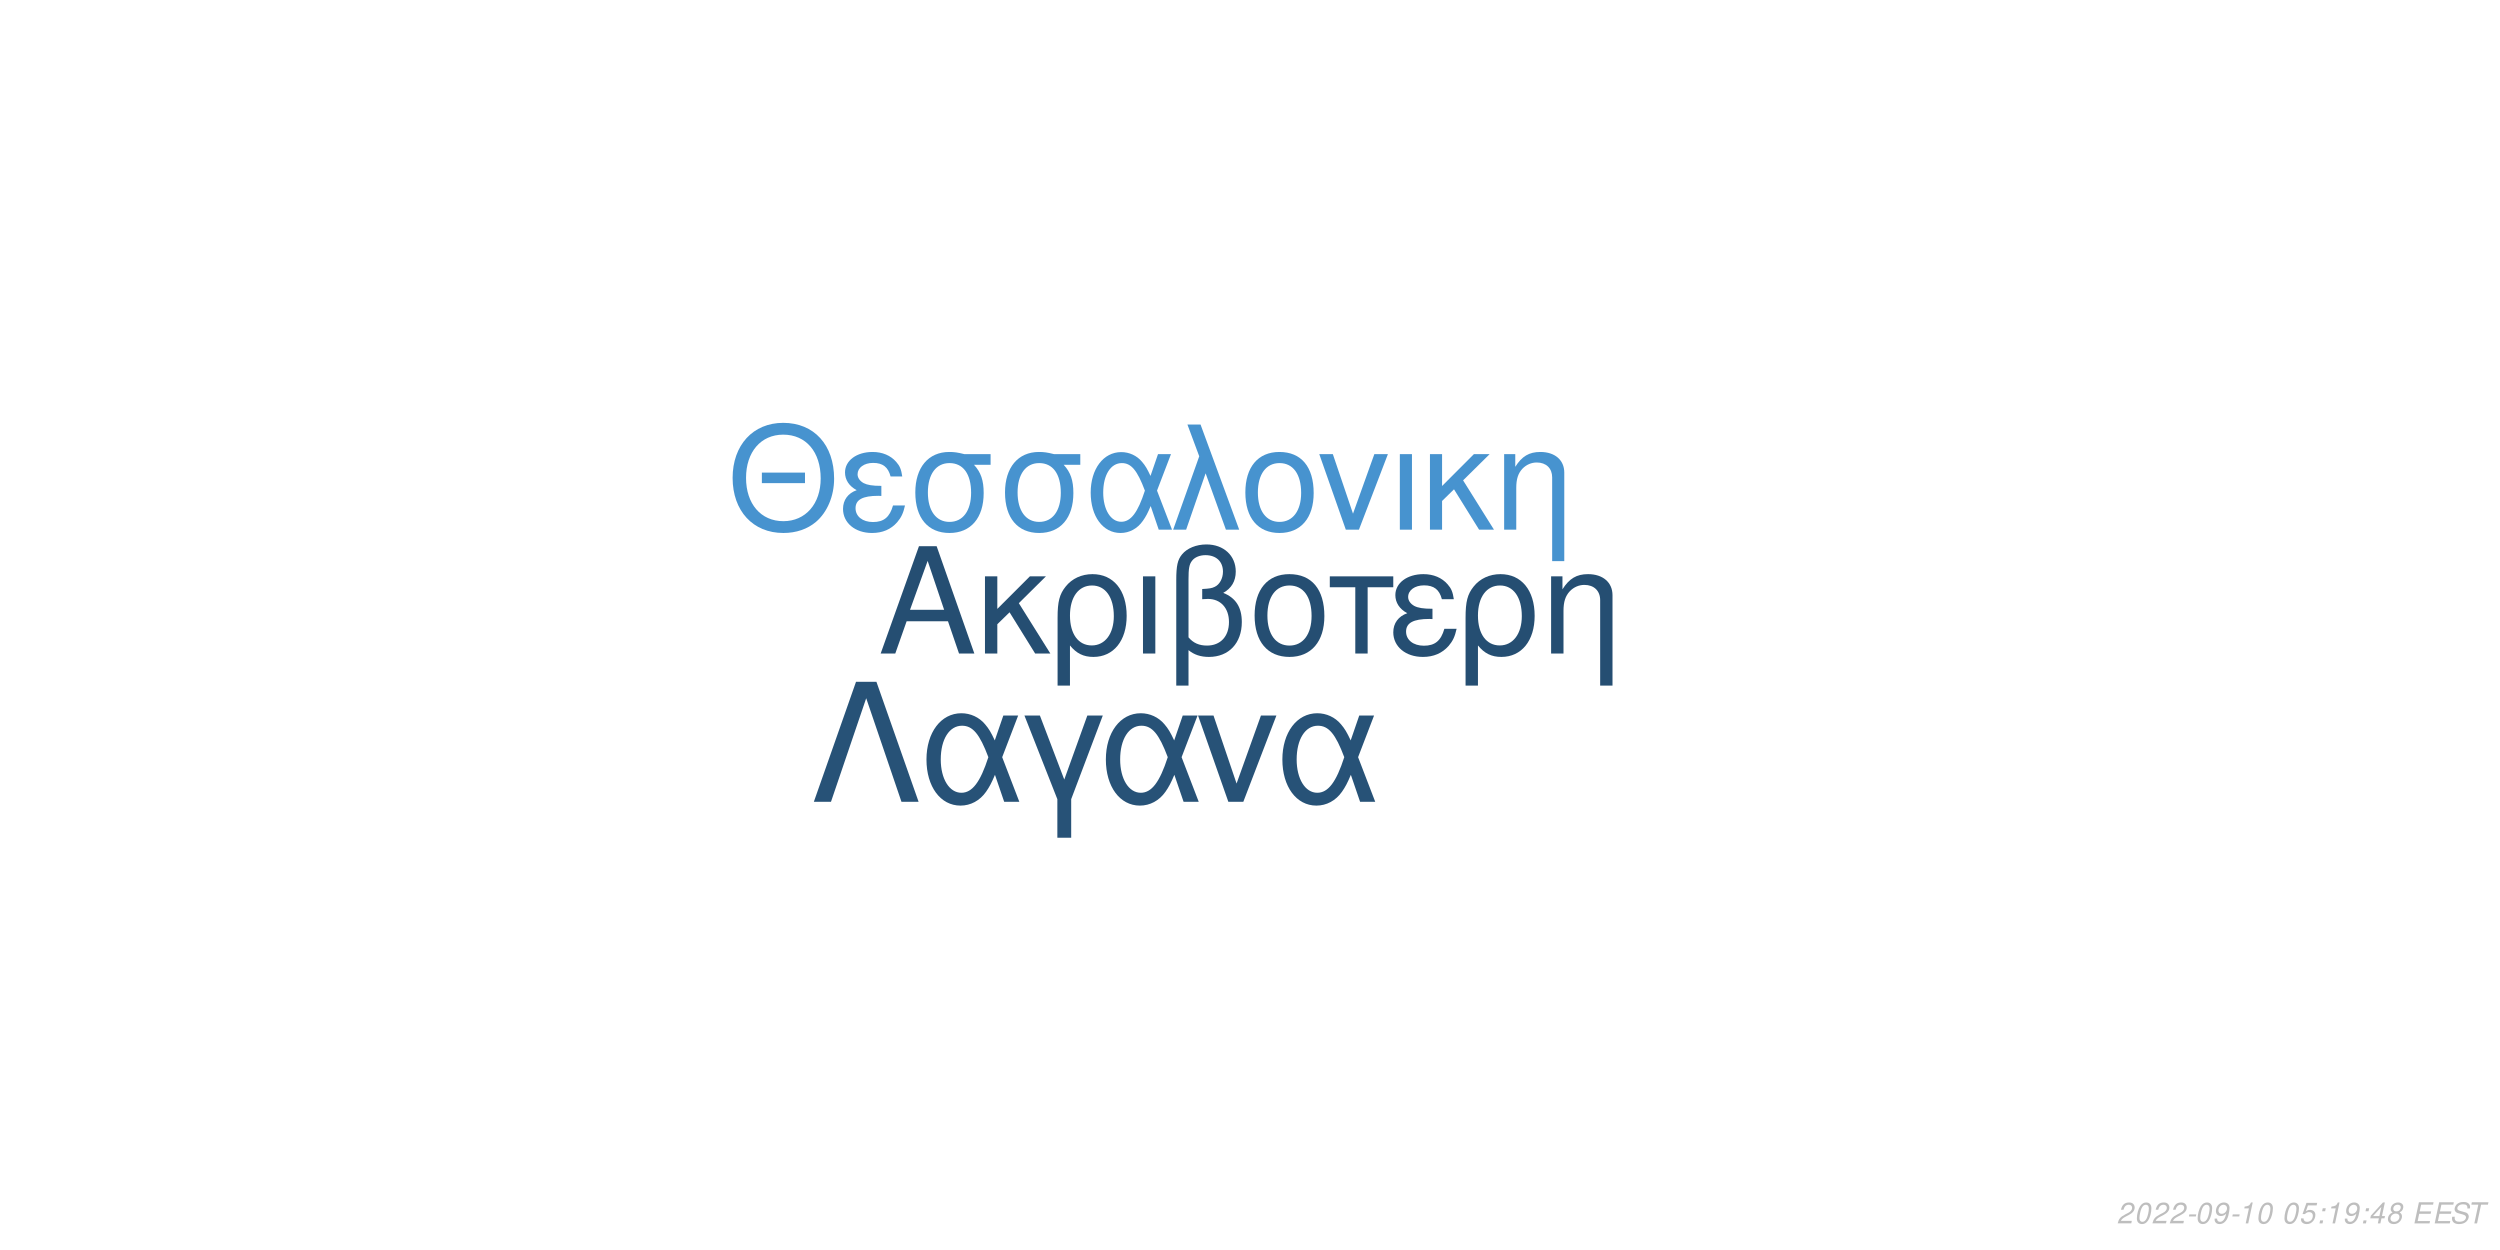
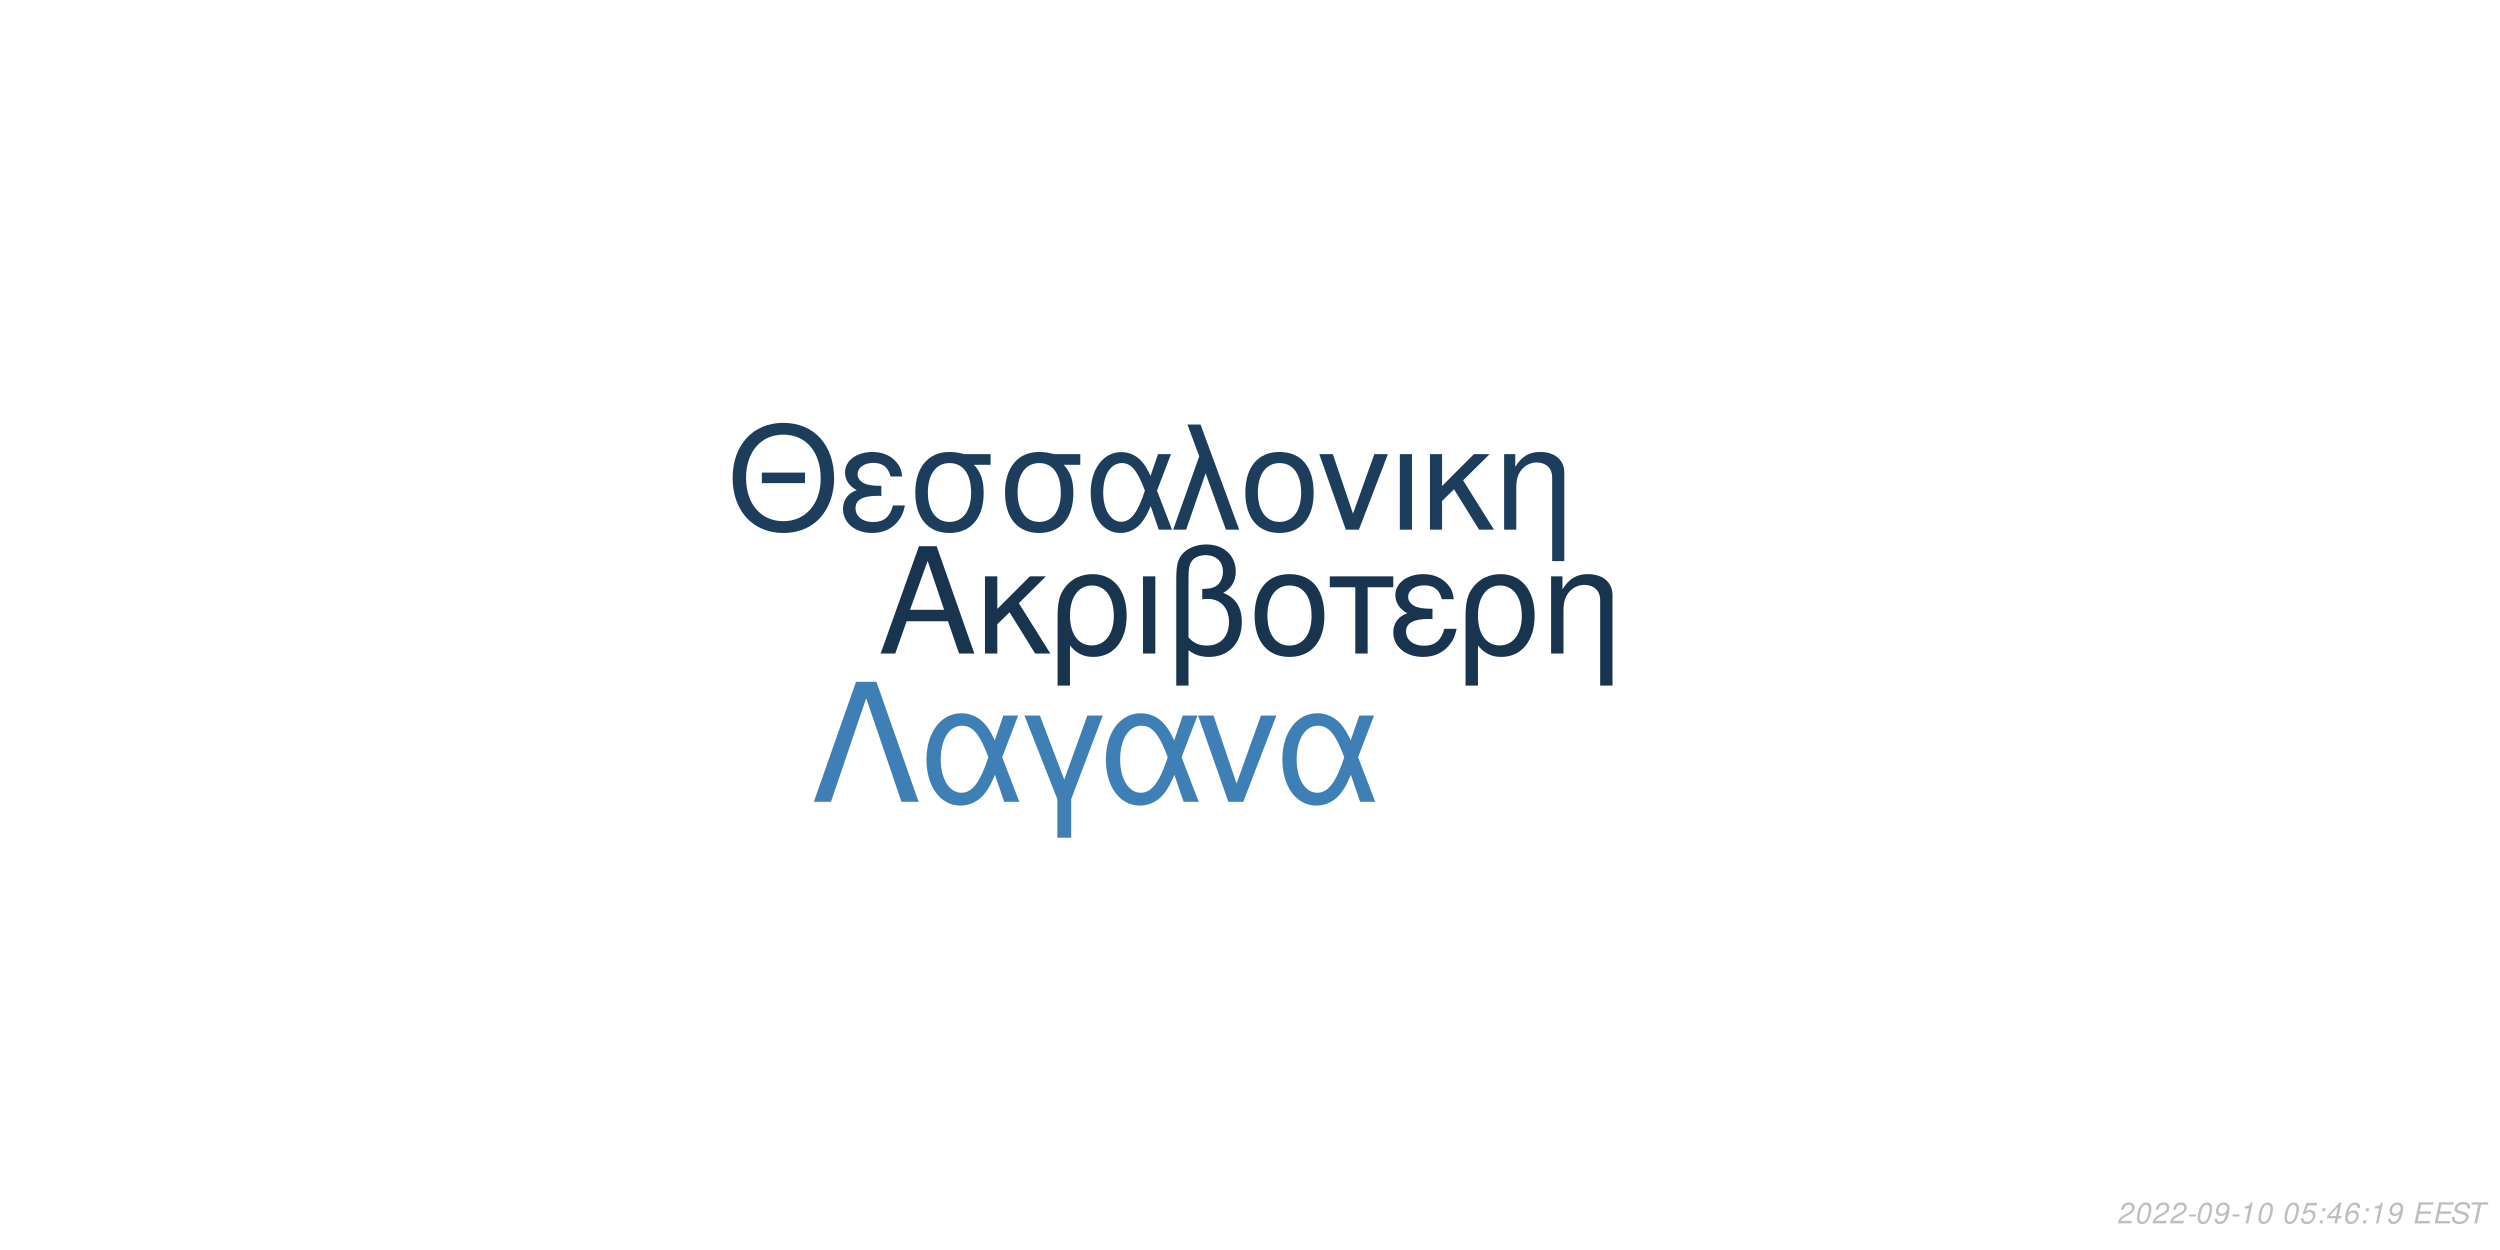
<svg xmlns="http://www.w3.org/2000/svg" xmlns:xlink="http://www.w3.org/1999/xlink" width="864pt" height="432pt" viewBox="0 0 864 432" version="1.1">
  <defs>
    <g>
      <symbol overflow="visible" id="glyph0-0">
        <path style="stroke:none;" d="" />
      </symbol>
      <symbol overflow="visible" id="glyph0-1">
        <path style="stroke:none;" d="M 24.125 -11.141 L 27.938 0 L 33.234 0 L 20.203 -37.094 L 14.094 -37.094 L 0.859 0 L 5.906 0 L 9.828 -11.141 Z M 22.797 -15.109 L 11 -15.109 L 17.094 -32.016 Z M 22.797 -15.109 " />
      </symbol>
      <symbol overflow="visible" id="glyph0-2">
        <path style="stroke:none;" d="M 7.172 -15.422 L 7.172 -26.672 L 2.906 -26.672 L 2.906 0 L 7.172 0 L 7.172 -10.125 L 11.406 -14.25 L 20.25 0 L 25.5 0 L 14.609 -17.406 L 23.969 -26.672 L 18.422 -26.672 Z M 7.172 -15.422 " />
      </symbol>
      <symbol overflow="visible" id="glyph0-3">
        <path style="stroke:none;" d="M 3 11.094 L 7.281 11.094 L 7.281 -2.797 C 9.516 -0.047 11.953 1.172 15.375 1.172 C 22.344 1.172 26.875 -4.422 26.875 -13.031 C 26.875 -21.891 22.297 -27.438 15.062 -27.438 C 11.297 -27.438 7.984 -25.906 5.797 -23.156 C 3.672 -20.516 3 -17.969 3 -12.359 Z M 14.906 -23.516 C 19.547 -23.516 22.438 -19.438 22.438 -12.922 C 22.438 -6.812 19.391 -2.797 14.812 -2.797 C 10.172 -2.797 7.281 -6.766 7.281 -13.125 C 7.281 -19.484 10.234 -23.516 14.906 -23.516 Z M 14.906 -23.516 " />
      </symbol>
      <symbol overflow="visible" id="glyph0-4">
        <path style="stroke:none;" d="M 3.516 0 L 7.781 0 L 7.781 -26.672 L 3.516 -26.672 Z M 3.516 0 " />
      </symbol>
      <symbol overflow="visible" id="glyph0-5">
        <path style="stroke:none;" d="M 4.016 11.094 L 8.25 11.094 L 8.25 -1.172 C 10.172 0.406 12.422 1.172 15.312 1.172 C 22.188 1.172 26.672 -3.609 26.672 -10.891 C 26.672 -15.984 24.578 -19.234 20.25 -20.969 C 23.109 -22.547 24.578 -25.031 24.578 -28.344 C 24.578 -33.844 20.406 -37.703 14.453 -37.703 C 10.938 -37.703 7.734 -36.391 6 -34.25 C 4.484 -32.422 4.016 -30.328 4.016 -25.391 Z M 8.25 -25.656 C 8.25 -29.359 8.5 -30.844 9.469 -32.062 C 10.375 -33.281 12.156 -34 14.094 -34 C 17.812 -34 20.156 -31.812 20.156 -28.297 C 20.156 -25.953 18.984 -23.812 17.297 -23.047 C 16.281 -22.547 15.469 -22.438 12.984 -22.297 L 12.984 -18.781 C 13.734 -18.828 14.344 -18.875 14.969 -18.875 C 19.344 -18.875 22.234 -15.719 22.234 -10.891 C 22.234 -5.906 19.281 -2.75 14.656 -2.75 C 11.953 -2.75 9.922 -3.609 8.25 -5.594 Z M 8.25 -25.656 " />
      </symbol>
      <symbol overflow="visible" id="glyph0-6">
        <path style="stroke:none;" d="M 14.094 -27.438 C 6.562 -27.438 2.094 -22.094 2.094 -13.125 C 2.094 -4.125 6.562 1.172 14.141 1.172 C 21.672 1.172 26.203 -4.172 26.203 -12.922 C 26.203 -22.188 21.828 -27.438 14.094 -27.438 Z M 14.141 -23.516 C 18.938 -23.516 21.781 -19.594 21.781 -12.984 C 21.781 -6.672 18.828 -2.75 14.141 -2.75 C 9.422 -2.75 6.516 -6.672 6.516 -13.125 C 6.516 -19.594 9.422 -23.516 14.141 -23.516 Z M 14.141 -23.516 " />
      </symbol>
      <symbol overflow="visible" id="glyph0-7">
        <path style="stroke:none;" d="M 7.891 0 L 12.156 0 L 12.156 -22.906 L 21.016 -22.906 L 21.016 -26.672 L -0.922 -26.672 L -0.922 -22.906 L 7.891 -22.906 Z M 7.891 0 " />
      </symbol>
      <symbol overflow="visible" id="glyph0-8">
        <path style="stroke:none;" d="M 14.562 -15.469 C 11.344 -15.469 9.562 -15.781 8.297 -16.438 C 6.922 -17.203 6.156 -18.328 6.156 -19.547 C 6.156 -21.891 8.453 -23.562 11.656 -23.562 C 15.062 -23.562 16.953 -22.094 17.812 -18.781 L 21.938 -18.781 C 21.578 -21.266 21.062 -22.5 19.797 -23.922 C 17.812 -26.203 14.906 -27.438 11.453 -27.438 C 5.797 -27.438 1.734 -24.375 1.734 -20.203 C 1.734 -17.609 3.156 -15.375 5.859 -13.938 C 2.797 -12.875 1.016 -10.484 1.016 -7.328 C 1.016 -2.391 5.297 1.172 11.25 1.172 C 14.969 1.172 17.906 -0.109 20.156 -2.641 C 21.578 -4.328 22.297 -5.797 22.906 -8.547 L 18.672 -8.547 C 17.5 -4.422 15.422 -2.703 11.609 -2.703 C 7.938 -2.703 5.438 -4.688 5.438 -7.578 C 5.438 -10.578 7.938 -11.953 13.484 -11.953 C 13.641 -11.953 14.094 -11.953 14.562 -11.906 Z M 14.562 -15.469 " />
      </symbol>
      <symbol overflow="visible" id="glyph0-9">
        <path style="stroke:none;" d="M 3.562 -26.672 L 3.562 0 L 7.844 0 L 7.844 -14.703 C 7.844 -17.906 8.5 -19.891 10.031 -21.531 C 11.406 -22.953 13.188 -23.719 15.062 -23.719 C 18.375 -23.719 20.516 -21.672 20.516 -18.469 L 20.516 11.094 L 24.781 11.094 L 24.781 -20.156 C 24.781 -24.578 21.469 -27.438 16.328 -27.438 C 12.359 -27.438 9.828 -25.906 7.484 -22.188 L 7.484 -26.672 Z M 3.562 -26.672 " />
      </symbol>
      <symbol overflow="visible" id="glyph1-0">
        <path style="stroke:none;" d="" />
      </symbol>
      <symbol overflow="visible" id="glyph1-1">
        <path style="stroke:none;" d="M 26.859 -19.734 L 11.953 -19.734 L 11.953 -16.094 L 26.859 -16.094 Z M 19.328 -36.922 C 8.922 -36.922 1.844 -29.25 1.844 -17.891 C 1.844 -6.484 8.875 1.141 19.391 1.141 C 23.812 1.141 27.703 -0.203 30.641 -2.688 C 34.578 -6.031 36.922 -11.656 36.922 -17.594 C 36.922 -29.297 30 -36.922 19.328 -36.922 Z M 19.328 -32.844 C 27.203 -32.844 32.281 -26.906 32.281 -17.688 C 32.281 -8.922 27.062 -2.938 19.391 -2.938 C 11.609 -2.938 6.484 -8.922 6.484 -17.891 C 6.484 -26.859 11.609 -32.844 19.328 -32.844 Z M 19.328 -32.844 " />
      </symbol>
      <symbol overflow="visible" id="glyph1-2">
        <path style="stroke:none;" d="M 14.25 -15.141 C 11.109 -15.141 9.375 -15.453 8.125 -16.094 C 6.781 -16.844 6.031 -17.938 6.031 -19.141 C 6.031 -21.422 8.266 -23.078 11.406 -23.078 C 14.75 -23.078 16.594 -21.625 17.438 -18.391 L 21.469 -18.391 C 21.125 -20.828 20.625 -22.031 19.391 -23.422 C 17.438 -25.656 14.594 -26.859 11.219 -26.859 C 5.688 -26.859 1.688 -23.875 1.688 -19.781 C 1.688 -17.234 3.094 -15.047 5.734 -13.656 C 2.734 -12.609 1 -10.266 1 -7.172 C 1 -2.344 5.188 1.141 11.016 1.141 C 14.656 1.141 17.547 -0.094 19.734 -2.594 C 21.125 -4.234 21.828 -5.688 22.422 -8.375 L 18.281 -8.375 C 17.141 -4.328 15.094 -2.641 11.359 -2.641 C 7.766 -2.641 5.328 -4.578 5.328 -7.422 C 5.328 -10.359 7.766 -11.703 13.203 -11.703 C 13.359 -11.703 13.797 -11.703 14.25 -11.656 Z M 14.25 -15.141 " />
      </symbol>
      <symbol overflow="visible" id="glyph1-3">
        <path style="stroke:none;" d="M 29 -26.109 L 19.938 -26.109 C 17.594 -26.703 16.438 -26.859 14.703 -26.859 C 7.469 -26.859 2.984 -21.469 2.984 -12.859 C 2.984 -4.031 7.375 1.141 14.797 1.141 C 22.172 1.141 26.609 -4.078 26.609 -12.656 C 26.609 -17.047 25.656 -19.828 23.266 -22.422 L 29 -22.422 Z M 14.797 -23.016 C 19.531 -23.016 22.266 -19.234 22.266 -12.75 C 22.266 -6.531 19.438 -2.688 14.797 -2.688 C 10.172 -2.688 7.328 -6.531 7.328 -12.859 C 7.328 -19.188 10.172 -23.016 14.797 -23.016 Z M 14.797 -23.016 " />
      </symbol>
      <symbol overflow="visible" id="glyph1-4">
        <path style="stroke:none;" d="M 29.344 -26.109 L 24.859 -26.109 L 22.266 -18.578 C 21.125 -21.031 20.484 -22.125 19.328 -23.469 C 17.547 -25.609 14.906 -26.812 12.156 -26.812 C 5.984 -26.812 1.594 -20.984 1.594 -12.812 C 1.594 -4.578 5.828 1.141 11.906 1.141 C 14.953 1.141 17.734 -0.344 19.625 -3.047 C 20.672 -4.531 21.281 -5.688 22.328 -8.172 L 25.109 0 L 29.703 0 L 24.516 -13.5 Z M 20.328 -13.5 C 17.891 -5.922 15.453 -2.734 12.156 -2.734 C 8.516 -2.734 5.922 -6.922 5.922 -12.812 C 5.922 -18.938 8.516 -23.016 12.359 -23.016 C 15.594 -23.016 17.688 -20.531 20.328 -13.5 Z M 20.328 -13.5 " />
      </symbol>
      <symbol overflow="visible" id="glyph1-5">
        <path style="stroke:none;" d="M 1.094 0 L 5.578 0 L 12.312 -19.484 L 19.328 0 L 23.922 0 L 10.562 -36.328 L 6.031 -36.328 L 10.109 -25.359 Z M 1.094 0 " />
      </symbol>
      <symbol overflow="visible" id="glyph1-6">
        <path style="stroke:none;" d="M 13.797 -26.859 C 6.422 -26.859 2.047 -21.625 2.047 -12.859 C 2.047 -4.031 6.422 1.141 13.859 1.141 C 21.234 1.141 25.656 -4.078 25.656 -12.656 C 25.656 -21.719 21.375 -26.859 13.797 -26.859 Z M 13.859 -23.016 C 18.531 -23.016 21.328 -19.188 21.328 -12.703 C 21.328 -6.531 18.438 -2.688 13.859 -2.688 C 9.219 -2.688 6.375 -6.531 6.375 -12.859 C 6.375 -19.188 9.219 -23.016 13.859 -23.016 Z M 13.859 -23.016 " />
      </symbol>
      <symbol overflow="visible" id="glyph1-7">
        <path style="stroke:none;" d="M 14.297 0 L 24.312 -26.109 L 19.625 -26.109 L 12.25 -5.531 L 5.281 -26.109 L 0.594 -26.109 L 9.766 0 Z M 14.297 0 " />
      </symbol>
      <symbol overflow="visible" id="glyph1-8">
        <path style="stroke:none;" d="M 3.438 0 L 7.625 0 L 7.625 -26.109 L 3.438 -26.109 Z M 3.438 0 " />
      </symbol>
      <symbol overflow="visible" id="glyph1-9">
        <path style="stroke:none;" d="M 7.031 -15.094 L 7.031 -26.109 L 2.844 -26.109 L 2.844 0 L 7.031 0 L 7.031 -9.922 L 11.156 -13.953 L 19.828 0 L 24.969 0 L 14.297 -17.047 L 23.469 -26.109 L 18.031 -26.109 Z M 7.031 -15.094 " />
      </symbol>
      <symbol overflow="visible" id="glyph1-10">
        <path style="stroke:none;" d="M 3.484 -26.109 L 3.484 0 L 7.672 0 L 7.672 -14.406 C 7.672 -17.547 8.328 -19.484 9.812 -21.078 C 11.156 -22.469 12.906 -23.219 14.75 -23.219 C 17.984 -23.219 20.078 -21.234 20.078 -18.094 L 20.078 10.859 L 24.266 10.859 L 24.266 -19.734 C 24.266 -24.062 21.031 -26.859 16 -26.859 C 12.109 -26.859 9.609 -25.359 7.328 -21.719 L 7.328 -26.109 Z M 3.484 -26.109 " />
      </symbol>
      <symbol overflow="visible" id="glyph2-0">
        <path style="stroke:none;" d="" />
      </symbol>
      <symbol overflow="visible" id="glyph2-1">
        <path style="stroke:none;" d="M 22.531 -41.484 L 15.484 -41.484 L 0.906 0 L 6.828 0 L 19 -35.797 L 31.188 0 L 37.109 0 Z M 22.531 -41.484 " />
      </symbol>
      <symbol overflow="visible" id="glyph2-2">
        <path style="stroke:none;" d="M 33.516 -29.812 L 28.391 -29.812 L 25.438 -21.219 C 24.125 -24.016 23.391 -25.266 22.078 -26.797 C 20.031 -29.25 17.016 -30.609 13.891 -30.609 C 6.828 -30.609 1.828 -23.953 1.828 -14.625 C 1.828 -5.234 6.656 1.312 13.594 1.312 C 17.078 1.312 20.266 -0.391 22.422 -3.469 C 23.609 -5.172 24.297 -6.484 25.5 -9.328 L 28.688 0 L 33.922 0 L 28 -15.422 Z M 23.219 -15.422 C 20.422 -6.766 17.641 -3.125 13.891 -3.125 C 9.734 -3.125 6.766 -7.906 6.766 -14.625 C 6.766 -21.625 9.734 -26.297 14.109 -26.297 C 17.812 -26.297 20.203 -23.453 23.219 -15.422 Z M 23.219 -15.422 " />
      </symbol>
      <symbol overflow="visible" id="glyph2-3">
        <path style="stroke:none;" d="M 12.062 12.406 L 16.844 12.406 L 16.844 -0.906 L 27.766 -29.812 L 22.422 -29.812 L 14.453 -7.688 L 6.031 -29.812 L 0.688 -29.812 L 12.062 -0.906 Z M 12.062 12.406 " />
      </symbol>
      <symbol overflow="visible" id="glyph2-4">
        <path style="stroke:none;" d="M 16.328 0 L 27.766 -29.812 L 22.422 -29.812 L 14 -6.312 L 6.031 -29.812 L 0.688 -29.812 L 11.156 0 Z M 16.328 0 " />
      </symbol>
      <symbol overflow="visible" id="glyph3-0">
        <path style="stroke:none;" d="" />
      </symbol>
      <symbol overflow="visible" id="glyph3-1">
        <path style="stroke:none;" d="M 5.234 -0.875 L 1.469 -0.875 C 1.641 -1.375 2.203 -1.891 3.109 -2.344 L 4.234 -2.938 C 5.562 -3.625 6.219 -4.469 6.219 -5.484 C 6.219 -5.938 6.062 -6.359 5.797 -6.656 C 5.469 -7.047 4.984 -7.234 4.312 -7.234 C 2.766 -7.234 1.891 -6.453 1.484 -4.734 L 2.375 -4.734 C 2.484 -5.188 2.609 -5.484 2.797 -5.75 C 3.094 -6.203 3.609 -6.453 4.188 -6.453 C 4.891 -6.453 5.344 -6.031 5.344 -5.375 C 5.344 -4.703 4.859 -4.094 4.016 -3.656 L 2.984 -3.125 C 1.234 -2.188 0.797 -1.656 0.344 -0.016 L 5.047 -0.016 Z M 5.234 -0.875 " />
      </symbol>
      <symbol overflow="visible" id="glyph3-2">
        <path style="stroke:none;" d="M 4.203 -7.234 C 3.375 -7.234 2.688 -6.812 2.125 -5.984 C 1.484 -5.047 0.984 -3.188 0.984 -1.734 C 0.984 -1.109 1.172 -0.562 1.484 -0.266 C 1.797 0.047 2.281 0.234 2.766 0.234 C 3.625 0.234 4.281 -0.156 4.859 -1.016 C 5.516 -1.953 6 -3.797 6 -5.266 C 6 -6.5 5.328 -7.234 4.203 -7.234 Z M 4.094 -6.453 C 4.734 -6.453 5.125 -5.984 5.125 -5.156 C 5.125 -4.203 4.781 -2.625 4.406 -1.812 C 3.984 -0.938 3.516 -0.547 2.875 -0.547 C 2.25 -0.547 1.875 -1.031 1.875 -1.828 C 1.875 -2.797 2.203 -4.344 2.594 -5.203 C 2.984 -6.047 3.453 -6.453 4.094 -6.453 Z M 4.094 -6.453 " />
      </symbol>
      <symbol overflow="visible" id="glyph3-3">
        <path style="stroke:none;" d="M 3.516 -3.125 L 1.125 -3.125 L 0.969 -2.406 L 3.359 -2.406 Z M 3.516 -3.125 " />
      </symbol>
      <symbol overflow="visible" id="glyph3-4">
        <path style="stroke:none;" d="M 0.844 -1.656 C 0.844 -1.547 0.844 -1.438 0.844 -1.375 C 0.844 -0.406 1.531 0.234 2.578 0.234 C 3.203 0.234 3.766 0.016 4.297 -0.438 C 4.938 -1 5.312 -1.656 5.594 -2.719 C 5.844 -3.672 6.016 -4.766 6.016 -5.375 C 6.016 -5.844 5.844 -6.328 5.547 -6.656 C 5.203 -7.031 4.703 -7.234 4.062 -7.234 C 2.516 -7.234 1.297 -5.938 1.297 -4.266 C 1.297 -3.203 1.984 -2.547 3.047 -2.547 C 3.484 -2.547 3.953 -2.672 4.281 -2.891 C 4.406 -2.984 4.547 -3.078 4.828 -3.344 C 4.438 -1.484 3.703 -0.547 2.703 -0.547 C 2.109 -0.547 1.719 -0.938 1.719 -1.547 L 1.719 -1.656 Z M 3.953 -6.453 C 4.625 -6.453 5.141 -5.953 5.141 -5.281 C 5.141 -4.188 4.312 -3.312 3.297 -3.312 C 2.594 -3.312 2.172 -3.734 2.172 -4.453 C 2.172 -5.562 2.984 -6.453 3.953 -6.453 Z M 3.953 -6.453 " />
      </symbol>
      <symbol overflow="visible" id="glyph3-5">
        <path style="stroke:none;" d="M 3.703 -5.188 L 2.594 0 L 3.469 0 L 5.016 -7.234 L 4.438 -7.234 C 3.906 -6.156 3.688 -6.016 2.234 -5.812 L 2.109 -5.188 Z M 3.703 -5.188 " />
      </symbol>
      <symbol overflow="visible" id="glyph3-6">
        <path style="stroke:none;" d="" />
      </symbol>
      <symbol overflow="visible" id="glyph3-7">
        <path style="stroke:none;" d="M 6.297 -7.094 L 2.594 -7.094 L 1.234 -3.234 L 2.047 -3.234 C 2.656 -3.766 2.938 -3.906 3.531 -3.906 C 4.328 -3.906 4.797 -3.453 4.797 -2.688 C 4.797 -1.438 3.969 -0.547 2.828 -0.547 C 2.031 -0.547 1.609 -0.938 1.578 -1.734 L 0.703 -1.734 L 0.703 -1.516 C 0.703 -0.938 0.844 -0.547 1.188 -0.266 C 1.562 0.062 2.078 0.234 2.703 0.234 C 3.656 0.234 4.391 -0.156 4.984 -0.922 C 5.422 -1.5 5.672 -2.234 5.672 -2.953 C 5.672 -4 4.938 -4.672 3.812 -4.672 C 3.328 -4.672 2.906 -4.547 2.406 -4.234 L 3.109 -6.219 L 6.109 -6.219 Z M 6.297 -7.094 " />
      </symbol>
      <symbol overflow="visible" id="glyph3-8">
        <path style="stroke:none;" d="M 2.359 -1.031 L 1.312 -1.031 L 1.094 0 L 2.141 0 Z M 3.266 -5.234 L 2.219 -5.234 L 2 -4.203 L 3.047 -4.203 Z M 3.266 -5.234 " />
      </symbol>
      <symbol overflow="visible" id="glyph3-9">
        <path style="stroke:none;" d="M 3.625 -1.75 L 3.266 0 L 4.141 0 L 4.516 -1.75 L 5.562 -1.75 L 5.734 -2.531 L 4.688 -2.531 L 5.688 -7.234 L 5.016 -7.234 L 0.844 -2.672 L 0.641 -1.75 Z M 3.797 -2.531 L 1.594 -2.531 L 4.469 -5.703 Z M 3.797 -2.531 " />
      </symbol>
      <symbol overflow="visible" id="glyph3-10">
-         <path style="stroke:none;" d="M 4.766 -3.797 C 5.078 -3.969 5.234 -4.078 5.438 -4.234 C 5.812 -4.594 6.062 -5.172 6.062 -5.734 C 6.062 -6.625 5.344 -7.234 4.266 -7.234 C 2.812 -7.234 1.703 -6.219 1.703 -4.875 C 1.703 -4.406 1.875 -4.125 2.359 -3.812 C 1.297 -3.312 0.75 -2.516 0.75 -1.469 C 0.75 -0.438 1.547 0.234 2.812 0.234 C 3.656 0.234 4.359 -0.094 4.938 -0.734 C 5.359 -1.234 5.609 -1.859 5.609 -2.438 C 5.609 -3.047 5.312 -3.516 4.766 -3.797 Z M 4.109 -6.453 C 4.797 -6.453 5.188 -6.125 5.188 -5.578 C 5.188 -5.266 5.062 -4.922 4.859 -4.672 C 4.562 -4.312 4.188 -4.156 3.656 -4.156 C 2.984 -4.156 2.594 -4.453 2.594 -4.984 C 2.594 -5.859 3.203 -6.453 4.109 -6.453 Z M 3.453 -3.406 C 4.234 -3.406 4.734 -2.984 4.734 -2.312 C 4.734 -1.312 3.922 -0.547 2.875 -0.547 C 2.125 -0.547 1.625 -0.969 1.625 -1.625 C 1.625 -2.609 2.438 -3.406 3.453 -3.406 Z M 3.453 -3.406 " />
+         <path style="stroke:none;" d="M 6.125 -5.344 L 6.141 -5.625 C 6.141 -6.609 5.453 -7.234 4.391 -7.234 C 3.438 -7.234 2.641 -6.719 2.016 -5.703 C 1.422 -4.781 0.938 -2.953 0.938 -1.688 C 0.938 -0.516 1.688 0.234 2.859 0.234 C 3.703 0.234 4.438 -0.156 5 -0.875 C 5.406 -1.422 5.672 -2.156 5.672 -2.766 C 5.672 -3.812 4.969 -4.5 3.906 -4.5 C 3.234 -4.5 2.672 -4.234 2.094 -3.625 C 2.406 -5.375 3.234 -6.453 4.25 -6.453 C 4.703 -6.453 5.062 -6.234 5.172 -5.844 C 5.203 -5.719 5.234 -5.578 5.25 -5.344 Z M 3.656 -3.734 C 4.344 -3.734 4.797 -3.281 4.797 -2.625 C 4.797 -1.469 3.984 -0.547 2.984 -0.547 C 2.297 -0.547 1.812 -1.047 1.812 -1.766 C 1.812 -2.859 2.625 -3.734 3.656 -3.734 Z M 3.656 -3.734 " />
      </symbol>
      <symbol overflow="visible" id="glyph3-11">
        <path style="stroke:none;" d="M 2.547 -3.312 L 6.5 -3.312 L 6.688 -4.141 L 2.719 -4.141 L 3.219 -6.469 L 7.344 -6.469 L 7.516 -7.297 L 2.453 -7.297 L 0.906 0 L 6.125 0 L 6.297 -0.812 L 2.016 -0.812 Z M 2.547 -3.312 " />
      </symbol>
      <symbol overflow="visible" id="glyph3-12">
        <path style="stroke:none;" d="M 7.062 -5.156 C 7.125 -5.438 7.141 -5.562 7.141 -5.703 C 7.141 -6.156 6.938 -6.594 6.594 -6.891 C 6.188 -7.25 5.656 -7.406 4.875 -7.406 C 3.844 -7.406 3.047 -7.125 2.5 -6.562 C 2.094 -6.141 1.781 -5.438 1.781 -4.922 C 1.781 -4.297 2.219 -3.766 2.891 -3.562 L 4.594 -3.094 C 5.406 -2.859 5.734 -2.578 5.734 -2.094 C 5.734 -1.781 5.547 -1.406 5.266 -1.141 C 4.844 -0.766 4.266 -0.578 3.453 -0.578 C 2.328 -0.578 1.812 -0.984 1.812 -1.906 C 1.812 -2.047 1.812 -2.125 1.844 -2.312 L 0.984 -2.312 C 0.906 -2.062 0.891 -1.906 0.891 -1.688 C 0.891 -0.484 1.797 0.234 3.297 0.234 C 4.359 0.234 5.234 -0.062 5.812 -0.609 C 6.344 -1.078 6.688 -1.797 6.688 -2.375 C 6.688 -2.641 6.609 -2.906 6.453 -3.156 C 6.234 -3.5 5.938 -3.703 5.469 -3.828 L 3.75 -4.312 C 2.984 -4.547 2.734 -4.734 2.734 -5.188 C 2.734 -5.547 2.875 -5.844 3.188 -6.109 C 3.547 -6.438 4.031 -6.594 4.703 -6.594 C 5.266 -6.594 5.688 -6.484 5.906 -6.297 C 6.094 -6.125 6.219 -5.797 6.219 -5.516 C 6.219 -5.422 6.203 -5.344 6.188 -5.156 Z M 7.062 -5.156 " />
      </symbol>
      <symbol overflow="visible" id="glyph3-13">
        <path style="stroke:none;" d="M 4.938 -6.469 L 7.312 -6.469 L 7.484 -7.297 L 1.75 -7.297 L 1.578 -6.469 L 3.984 -6.469 L 2.609 0 L 3.547 0 Z M 4.938 -6.469 " />
      </symbol>
    </g>
  </defs>
  <g id="surface1">
    <rect x="0" y="0" width="864" height="432" style="fill:rgb(100%,100%,100%);fill-opacity:1;stroke:none;" />
-     <g style="fill:rgb(14.51%,30.588%,44.706%);fill-opacity:1;">
+     <g style="fill:rgb(9.412%,20.392%,30.98%);fill-opacity:1;">
      <use xlink:href="#glyph0-1" x="303.5" y="225.861" />
      <use xlink:href="#glyph0-2" x="337.5" y="225.861" />
      <use xlink:href="#glyph0-3" x="362.5" y="225.861" />
      <use xlink:href="#glyph0-4" x="391.5" y="225.861" />
      <use xlink:href="#glyph0-5" x="402.5" y="225.861" />
      <use xlink:href="#glyph0-6" x="431.5" y="225.861" />
      <use xlink:href="#glyph0-7" x="460.5" y="225.861" />
      <use xlink:href="#glyph0-8" x="480.5" y="225.861" />
      <use xlink:href="#glyph0-3" x="503.5" y="225.861" />
      <use xlink:href="#glyph0-9" x="532.5" y="225.861" />
    </g>
-     <g style="fill:rgb(27.843%,57.647%,81.176%);fill-opacity:1;">
+     <g style="fill:rgb(10.98%,24.314%,36.078%);fill-opacity:1;">
      <use xlink:href="#glyph1-1" x="251.348" y="183.058" />
      <use xlink:href="#glyph1-2" x="290.348" y="183.058" />
      <use xlink:href="#glyph1-3" x="313.348" y="183.058" />
      <use xlink:href="#glyph1-3" x="344.348" y="183.058" />
      <use xlink:href="#glyph1-4" x="375.348" y="183.058" />
      <use xlink:href="#glyph1-5" x="404.348" y="183.058" />
      <use xlink:href="#glyph1-6" x="428.348" y="183.058" />
      <use xlink:href="#glyph1-7" x="455.348" y="183.058" />
      <use xlink:href="#glyph1-8" x="480.348" y="183.058" />
      <use xlink:href="#glyph1-9" x="491.348" y="183.058" />
      <use xlink:href="#glyph1-10" x="516.348" y="183.058" />
    </g>
-     <g style="fill:rgb(15.294%,32.157%,46.667%);fill-opacity:1;">
+     <g style="fill:rgb(24.314%,50.196%,71.373%);fill-opacity:1;">
      <use xlink:href="#glyph2-1" x="280.359" y="277.105" />
      <use xlink:href="#glyph2-2" x="318.359" y="277.105" />
      <use xlink:href="#glyph2-3" x="353.359" y="277.105" />
      <use xlink:href="#glyph2-2" x="380.359" y="277.105" />
      <use xlink:href="#glyph2-4" x="413.359" y="277.105" />
      <use xlink:href="#glyph2-2" x="441.359" y="277.105" />
    </g>
    <g style="fill:rgb(74.51%,74.51%,74.51%);fill-opacity:1;">
      <use xlink:href="#glyph3-1" x="731.52" y="422.81" />
      <use xlink:href="#glyph3-2" x="737.52" y="422.81" />
      <use xlink:href="#glyph3-1" x="743.52" y="422.81" />
      <use xlink:href="#glyph3-1" x="749.52" y="422.81" />
      <use xlink:href="#glyph3-3" x="755.52" y="422.81" />
      <use xlink:href="#glyph3-2" x="758.52" y="422.81" />
      <use xlink:href="#glyph3-4" x="764.52" y="422.81" />
      <use xlink:href="#glyph3-3" x="770.52" y="422.81" />
      <use xlink:href="#glyph3-5" x="773.52" y="422.81" />
      <use xlink:href="#glyph3-2" x="779.52" y="422.81" />
      <use xlink:href="#glyph3-6" x="785.52" y="422.81" />
      <use xlink:href="#glyph3-2" x="788.52" y="422.81" />
      <use xlink:href="#glyph3-7" x="794.52" y="422.81" />
      <use xlink:href="#glyph3-8" x="800.52" y="422.81" />
-       <use xlink:href="#glyph3-5" x="803.52" y="422.81" />
-       <use xlink:href="#glyph3-4" x="809.52" y="422.81" />
+       <use xlink:href="#glyph3-9" x="803.52" y="422.81" />
+       <use xlink:href="#glyph3-10" x="809.52" y="422.81" />
      <use xlink:href="#glyph3-8" x="815.52" y="422.81" />
-       <use xlink:href="#glyph3-9" x="818.52" y="422.81" />
-       <use xlink:href="#glyph3-10" x="824.52" y="422.81" />
+       <use xlink:href="#glyph3-5" x="818.52" y="422.81" />
+       <use xlink:href="#glyph3-4" x="824.52" y="422.81" />
      <use xlink:href="#glyph3-6" x="830.52" y="422.81" />
      <use xlink:href="#glyph3-11" x="833.52" y="422.81" />
      <use xlink:href="#glyph3-11" x="840.52" y="422.81" />
      <use xlink:href="#glyph3-12" x="846.52" y="422.81" />
      <use xlink:href="#glyph3-13" x="852.52" y="422.81" />
    </g>
  </g>
</svg>
